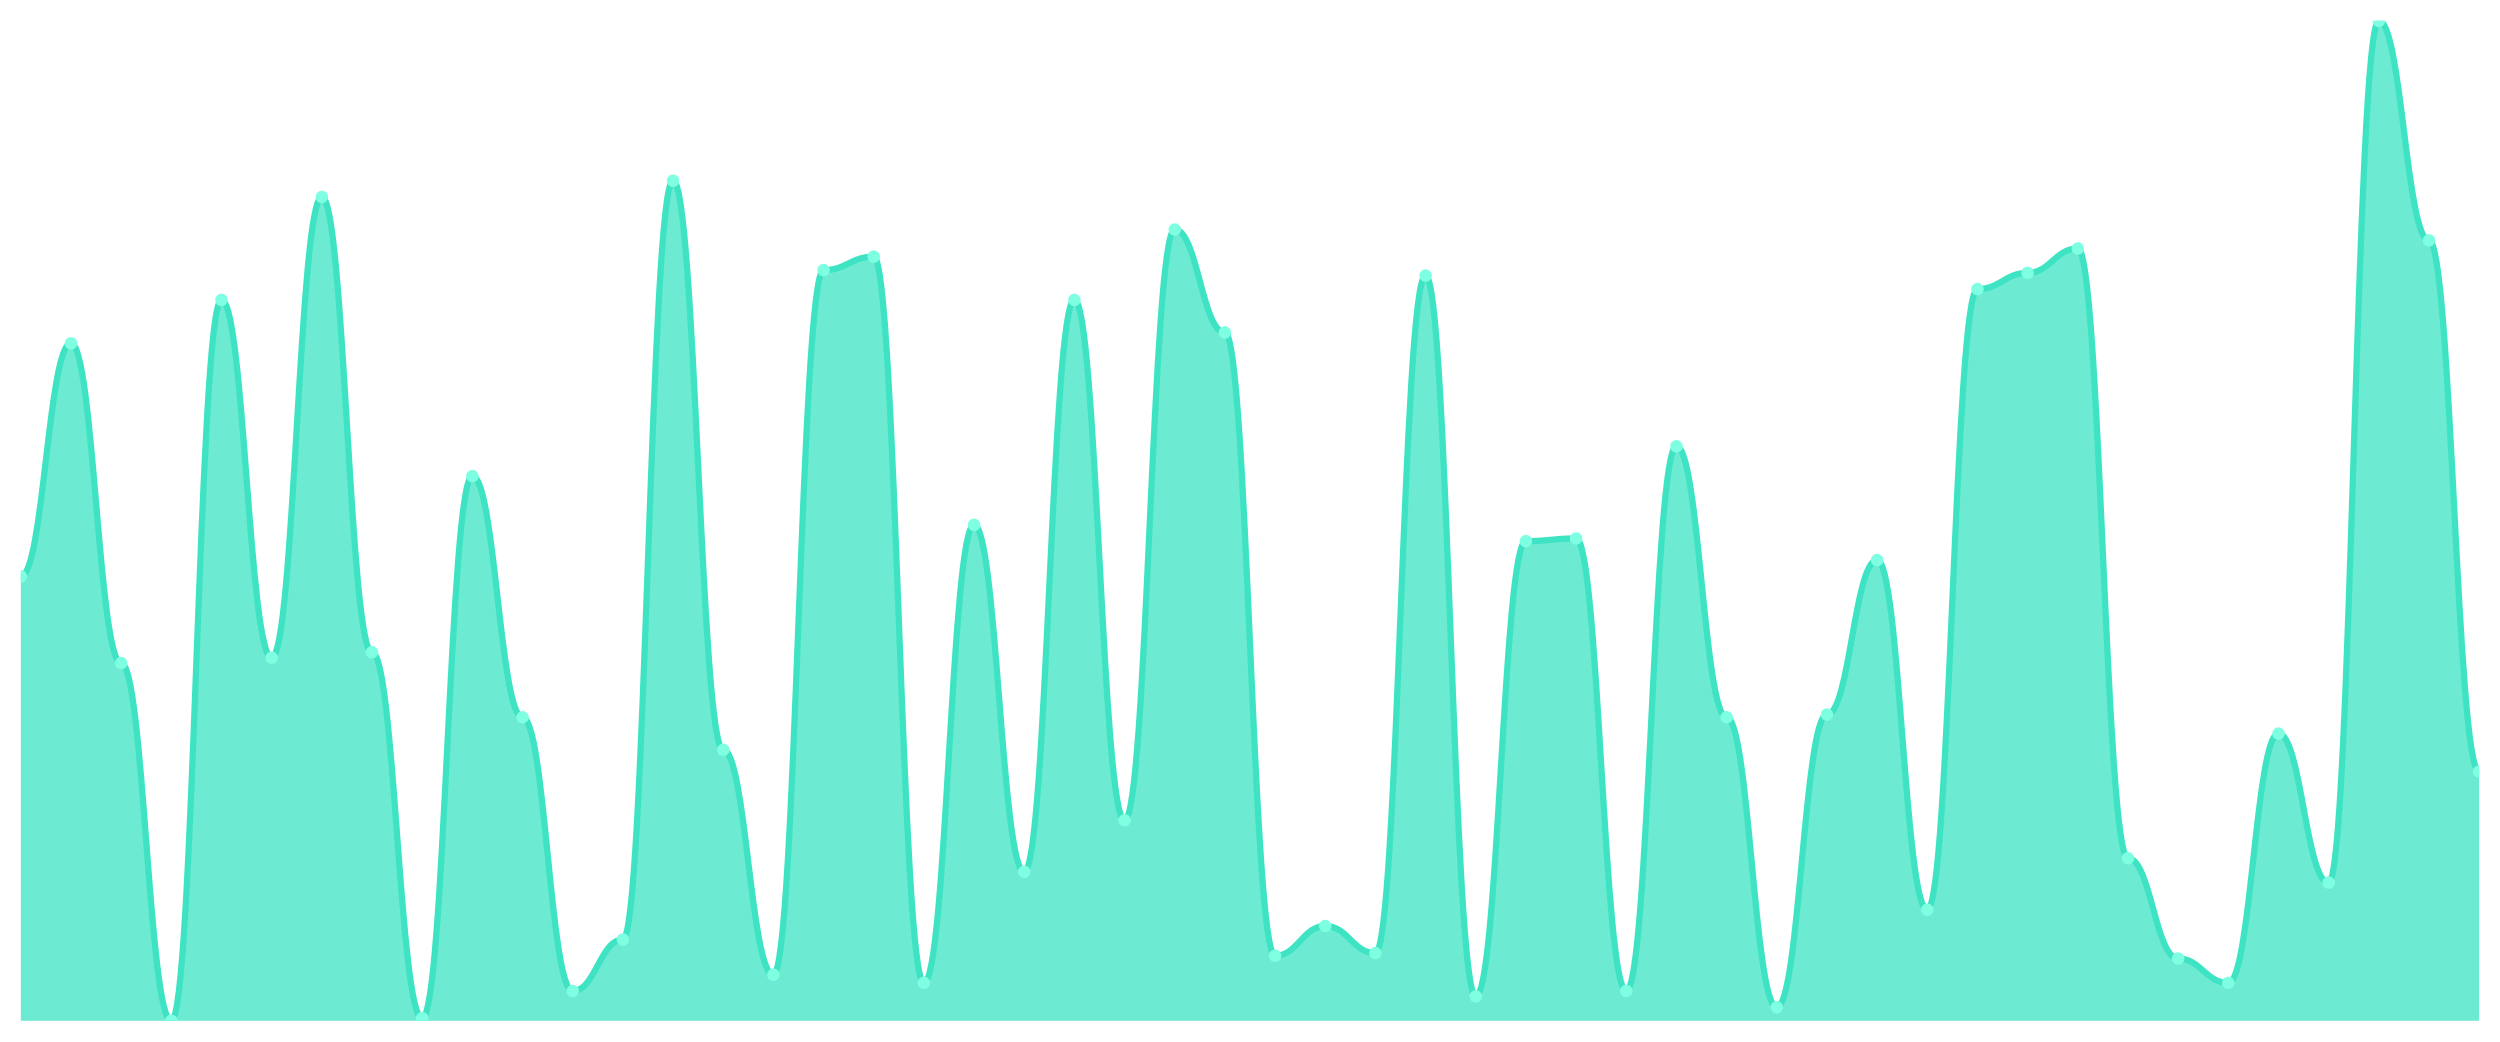
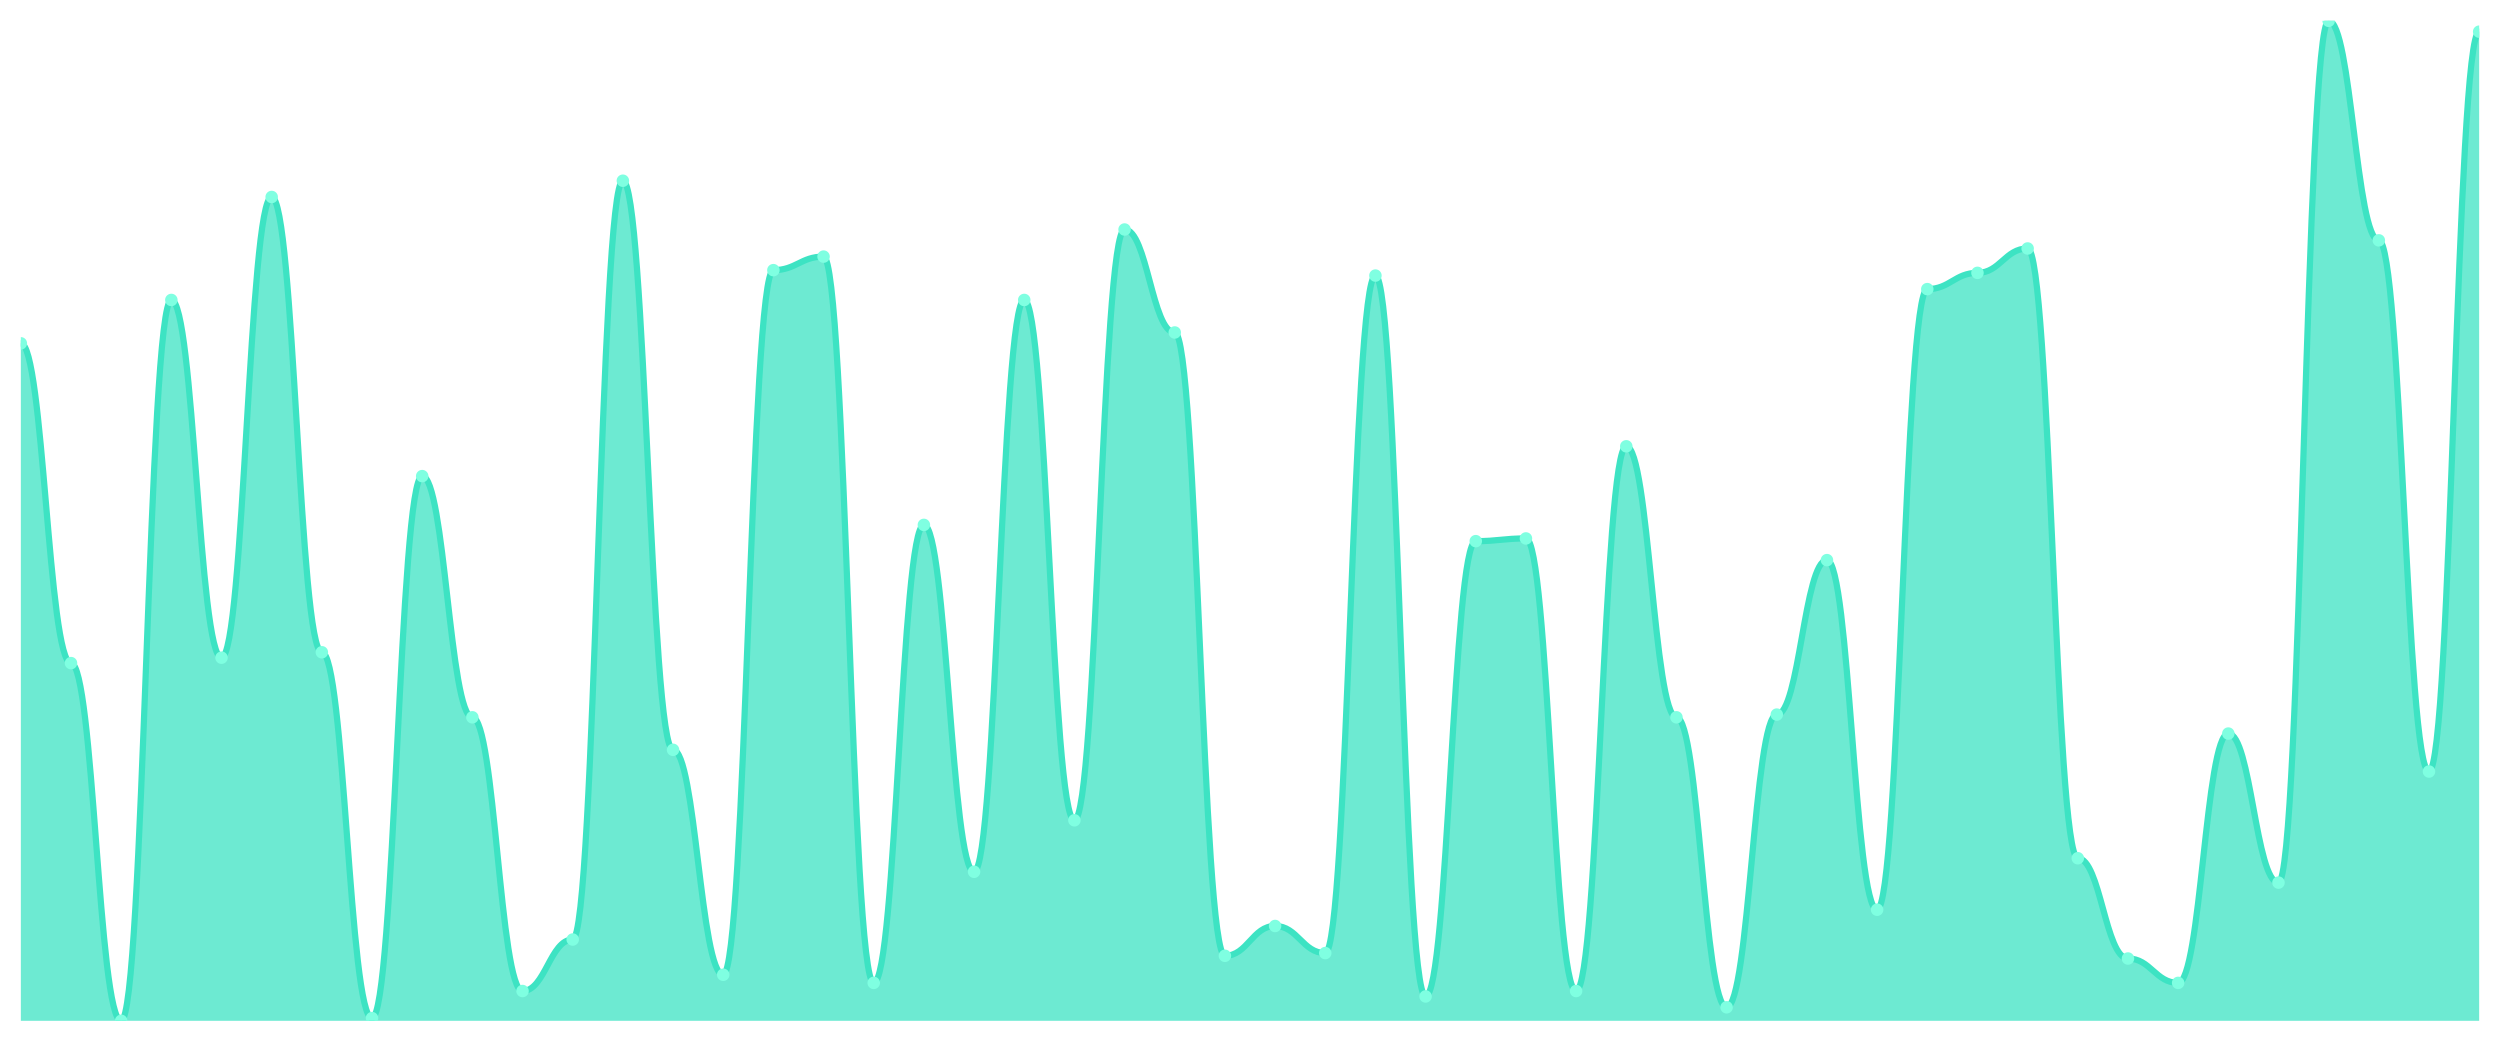
<svg xmlns="http://www.w3.org/2000/svg" viewBox="0 0 1200 500" width="1200" height="500">
  <defs>
    <clipPath id="c">
      <rect x="10" y="10" width="1180" height="480" />
    </clipPath>
  </defs>
  <rect width="1200" height="500" fill="none" />
  <g clip-path="url(#c)">
-     <path d="M 10,490 L 10,276.667 C 20.837,276.667 23.245,164.797 34.082,164.797 C 44.918,164.797 47.327,318.293 58.163,318.293 C 69,318.293 71.408,490 82.245,490 C 93.082,490 95.49,143.984 106.327,143.984 C 117.163,143.984 119.571,315.691 130.408,315.691 C 141.245,315.691 143.653,94.553 154.49,94.553 C 165.327,94.553 167.735,313.089 178.571,313.089 C 189.408,313.089 191.816,488.699 202.653,488.699 C 213.49,488.699 215.898,228.537 226.735,228.537 C 237.571,228.537 239.98,344.309 250.816,344.309 C 261.653,344.309 264.061,475.691 274.898,475.691 C 285.735,475.691 288.143,450.976 298.98,450.976 C 309.816,450.976 312.224,86.748 323.061,86.748 C 333.898,86.748 336.306,359.919 347.143,359.919 C 357.98,359.919 360.388,467.886 371.224,467.886 C 382.061,467.886 384.469,129.675 395.306,129.675 C 406.143,129.675 408.551,123.171 419.388,123.171 C 430.224,123.171 432.633,471.789 443.469,471.789 C 454.306,471.789 456.714,251.951 467.551,251.951 C 478.388,251.951 480.796,418.455 491.633,418.455 C 502.469,418.455 504.878,143.984 515.714,143.984 C 526.551,143.984 528.959,393.74 539.796,393.74 C 550.633,393.74 553.041,110.163 563.878,110.163 C 574.714,110.163 577.122,159.593 587.959,159.593 C 598.796,159.593 601.204,458.78 612.041,458.78 C 622.878,458.78 625.286,444.472 636.122,444.472 C 646.959,444.472 649.367,457.48 660.204,457.48 C 671.041,457.48 673.449,132.276 684.286,132.276 C 695.122,132.276 697.531,478.293 708.367,478.293 C 719.204,478.293 721.612,259.756 732.449,259.756 C 743.286,259.756 745.694,258.455 756.531,258.455 C 767.367,258.455 769.776,475.691 780.612,475.691 C 791.449,475.691 793.857,214.228 804.694,214.228 C 815.531,214.228 817.939,344.309 828.776,344.309 C 839.612,344.309 842.02,483.496 852.857,483.496 C 863.694,483.496 866.102,343.008 876.939,343.008 C 887.776,343.008 890.184,268.862 901.02,268.862 C 911.857,268.862 914.265,436.667 925.102,436.667 C 935.939,436.667 938.347,138.78 949.184,138.78 C 960.02,138.78 962.429,130.976 973.265,130.976 C 984.102,130.976 986.51,119.268 997.347,119.268 C 1008.184,119.268 1010.592,411.951 1021.429,411.951 C 1032.265,411.951 1034.673,460.081 1045.51,460.081 C 1056.347,460.081 1058.755,471.789 1069.592,471.789 C 1080.429,471.789 1082.837,352.114 1093.673,352.114 C 1104.51,352.114 1106.918,423.659 1117.755,423.659 C 1128.592,423.659 1131,10 1141.837,10 C 1152.673,10 1155.082,115.366 1165.918,115.366 C 1176.755,115.366 1179.163,370.325 1190,370.325 L 1190,490 Z" fill="rgba(61,227,195,0.75)" />
-     <path d="M 10,276.667 C 20.837,276.667 23.245,164.797 34.082,164.797 C 44.918,164.797 47.327,318.293 58.163,318.293 C 69,318.293 71.408,490 82.245,490 C 93.082,490 95.49,143.984 106.327,143.984 C 117.163,143.984 119.571,315.691 130.408,315.691 C 141.245,315.691 143.653,94.553 154.49,94.553 C 165.327,94.553 167.735,313.089 178.571,313.089 C 189.408,313.089 191.816,488.699 202.653,488.699 C 213.49,488.699 215.898,228.537 226.735,228.537 C 237.571,228.537 239.98,344.309 250.816,344.309 C 261.653,344.309 264.061,475.691 274.898,475.691 C 285.735,475.691 288.143,450.976 298.98,450.976 C 309.816,450.976 312.224,86.748 323.061,86.748 C 333.898,86.748 336.306,359.919 347.143,359.919 C 357.98,359.919 360.388,467.886 371.224,467.886 C 382.061,467.886 384.469,129.675 395.306,129.675 C 406.143,129.675 408.551,123.171 419.388,123.171 C 430.224,123.171 432.633,471.789 443.469,471.789 C 454.306,471.789 456.714,251.951 467.551,251.951 C 478.388,251.951 480.796,418.455 491.633,418.455 C 502.469,418.455 504.878,143.984 515.714,143.984 C 526.551,143.984 528.959,393.74 539.796,393.74 C 550.633,393.74 553.041,110.163 563.878,110.163 C 574.714,110.163 577.122,159.593 587.959,159.593 C 598.796,159.593 601.204,458.78 612.041,458.78 C 622.878,458.78 625.286,444.472 636.122,444.472 C 646.959,444.472 649.367,457.48 660.204,457.48 C 671.041,457.48 673.449,132.276 684.286,132.276 C 695.122,132.276 697.531,478.293 708.367,478.293 C 719.204,478.293 721.612,259.756 732.449,259.756 C 743.286,259.756 745.694,258.455 756.531,258.455 C 767.367,258.455 769.776,475.691 780.612,475.691 C 791.449,475.691 793.857,214.228 804.694,214.228 C 815.531,214.228 817.939,344.309 828.776,344.309 C 839.612,344.309 842.02,483.496 852.857,483.496 C 863.694,483.496 866.102,343.008 876.939,343.008 C 887.776,343.008 890.184,268.862 901.02,268.862 C 911.857,268.862 914.265,436.667 925.102,436.667 C 935.939,436.667 938.347,138.78 949.184,138.78 C 960.02,138.78 962.429,130.976 973.265,130.976 C 984.102,130.976 986.51,119.268 997.347,119.268 C 1008.184,119.268 1010.592,411.951 1021.429,411.951 C 1032.265,411.951 1034.673,460.081 1045.51,460.081 C 1056.347,460.081 1058.755,471.789 1069.592,471.789 C 1080.429,471.789 1082.837,352.114 1093.673,352.114 C 1104.51,352.114 1106.918,423.659 1117.755,423.659 C 1128.592,423.659 1131,10 1141.837,10 C 1152.673,10 1155.082,115.366 1165.918,115.366 C 1176.755,115.366 1179.163,370.325 1190,370.325" fill="none" stroke="#3de3c3" stroke-width="3" stroke-linecap="round" stroke-linejoin="round" />
-     <circle cx="10" cy="276.667" r="3" fill="#7fffe1" />
-     <circle cx="34.082" cy="164.797" r="3" fill="#7fffe1" />
-     <circle cx="58.163" cy="318.293" r="3" fill="#7fffe1" />
-     <circle cx="82.245" cy="490" r="3" fill="#7fffe1" />
-     <circle cx="106.327" cy="143.984" r="3" fill="#7fffe1" />
-     <circle cx="130.408" cy="315.691" r="3" fill="#7fffe1" />
-     <circle cx="154.49" cy="94.553" r="3" fill="#7fffe1" />
-     <circle cx="178.571" cy="313.089" r="3" fill="#7fffe1" />
-     <circle cx="202.653" cy="488.699" r="3" fill="#7fffe1" />
-     <circle cx="226.735" cy="228.537" r="3" fill="#7fffe1" />
-     <circle cx="250.816" cy="344.309" r="3" fill="#7fffe1" />
-     <circle cx="274.898" cy="475.691" r="3" fill="#7fffe1" />
-     <circle cx="298.98" cy="450.976" r="3" fill="#7fffe1" />
-     <circle cx="323.061" cy="86.748" r="3" fill="#7fffe1" />
-     <circle cx="347.143" cy="359.919" r="3" fill="#7fffe1" />
-     <circle cx="371.224" cy="467.886" r="3" fill="#7fffe1" />
-     <circle cx="395.306" cy="129.675" r="3" fill="#7fffe1" />
-     <circle cx="419.388" cy="123.171" r="3" fill="#7fffe1" />
-     <circle cx="443.469" cy="471.789" r="3" fill="#7fffe1" />
-     <circle cx="467.551" cy="251.951" r="3" fill="#7fffe1" />
-     <circle cx="491.633" cy="418.455" r="3" fill="#7fffe1" />
-     <circle cx="515.714" cy="143.984" r="3" fill="#7fffe1" />
-     <circle cx="539.796" cy="393.74" r="3" fill="#7fffe1" />
-     <circle cx="563.878" cy="110.163" r="3" fill="#7fffe1" />
-     <circle cx="587.959" cy="159.593" r="3" fill="#7fffe1" />
-     <circle cx="612.041" cy="458.78" r="3" fill="#7fffe1" />
-     <circle cx="636.122" cy="444.472" r="3" fill="#7fffe1" />
-     <circle cx="660.204" cy="457.48" r="3" fill="#7fffe1" />
-     <circle cx="684.286" cy="132.276" r="3" fill="#7fffe1" />
-     <circle cx="708.367" cy="478.293" r="3" fill="#7fffe1" />
-     <circle cx="732.449" cy="259.756" r="3" fill="#7fffe1" />
-     <circle cx="756.531" cy="258.455" r="3" fill="#7fffe1" />
-     <circle cx="780.612" cy="475.691" r="3" fill="#7fffe1" />
-     <circle cx="804.694" cy="214.228" r="3" fill="#7fffe1" />
-     <circle cx="828.776" cy="344.309" r="3" fill="#7fffe1" />
-     <circle cx="852.857" cy="483.496" r="3" fill="#7fffe1" />
-     <circle cx="876.939" cy="343.008" r="3" fill="#7fffe1" />
-     <circle cx="901.02" cy="268.862" r="3" fill="#7fffe1" />
-     <circle cx="925.102" cy="436.667" r="3" fill="#7fffe1" />
-     <circle cx="949.184" cy="138.78" r="3" fill="#7fffe1" />
-     <circle cx="973.265" cy="130.976" r="3" fill="#7fffe1" />
-     <circle cx="997.347" cy="119.268" r="3" fill="#7fffe1" />
-     <circle cx="1021.429" cy="411.951" r="3" fill="#7fffe1" />
-     <circle cx="1045.51" cy="460.081" r="3" fill="#7fffe1" />
-     <circle cx="1069.592" cy="471.789" r="3" fill="#7fffe1" />
-     <circle cx="1093.673" cy="352.114" r="3" fill="#7fffe1" />
-     <circle cx="1117.755" cy="423.659" r="3" fill="#7fffe1" />
-     <circle cx="1141.837" cy="10" r="3" fill="#7fffe1" />
-     <circle cx="1165.918" cy="115.366" r="3" fill="#7fffe1" />
-     <circle cx="1190" cy="370.325" r="3" fill="#7fffe1" />
+     <path d="M 10,490 L 10,164.797 C 20.837,164.797 23.245,318.293 34.082,318.293 C 44.918,318.293 47.327,490 58.163,490 C 69,490 71.408,143.984 82.245,143.984 C 93.082,143.984 95.49,315.691 106.327,315.691 C 117.163,315.691 119.571,94.553 130.408,94.553 C 141.245,94.553 143.653,313.089 154.49,313.089 C 165.327,313.089 167.735,488.699 178.571,488.699 C 189.408,488.699 191.816,228.537 202.653,228.537 C 213.49,228.537 215.898,344.309 226.735,344.309 C 237.571,344.309 239.98,475.691 250.816,475.691 C 261.653,475.691 264.061,450.976 274.898,450.976 C 285.735,450.976 288.143,86.748 298.98,86.748 C 309.816,86.748 312.224,359.919 323.061,359.919 C 333.898,359.919 336.306,467.886 347.143,467.886 C 357.98,467.886 360.388,129.675 371.224,129.675 C 382.061,129.675 384.469,123.171 395.306,123.171 C 406.143,123.171 408.551,471.789 419.388,471.789 C 430.224,471.789 432.633,251.951 443.469,251.951 C 454.306,251.951 456.714,418.455 467.551,418.455 C 478.388,418.455 480.796,143.984 491.633,143.984 C 502.469,143.984 504.878,393.74 515.714,393.74 C 526.551,393.74 528.959,110.163 539.796,110.163 C 550.633,110.163 553.041,159.593 563.878,159.593 C 574.714,159.593 577.122,458.78 587.959,458.78 C 598.796,458.78 601.204,444.472 612.041,444.472 C 622.878,444.472 625.286,457.48 636.122,457.48 C 646.959,457.48 649.367,132.276 660.204,132.276 C 671.041,132.276 673.449,478.293 684.286,478.293 C 695.122,478.293 697.531,259.756 708.367,259.756 C 719.204,259.756 721.612,258.455 732.449,258.455 C 743.286,258.455 745.694,475.691 756.531,475.691 C 767.367,475.691 769.776,214.228 780.612,214.228 C 791.449,214.228 793.857,344.309 804.694,344.309 C 815.531,344.309 817.939,483.496 828.776,483.496 C 839.612,483.496 842.02,343.008 852.857,343.008 C 863.694,343.008 866.102,268.862 876.939,268.862 C 887.776,268.862 890.184,436.667 901.02,436.667 C 911.857,436.667 914.265,138.78 925.102,138.78 C 935.939,138.78 938.347,130.976 949.184,130.976 C 960.02,130.976 962.429,119.268 973.265,119.268 C 984.102,119.268 986.51,411.951 997.347,411.951 C 1008.184,411.951 1010.592,460.081 1021.429,460.081 C 1032.265,460.081 1034.673,471.789 1045.51,471.789 C 1056.347,471.789 1058.755,352.114 1069.592,352.114 C 1080.429,352.114 1082.837,423.659 1093.673,423.659 C 1104.51,423.659 1106.918,10 1117.755,10 C 1128.592,10 1131,115.366 1141.837,115.366 C 1152.673,115.366 1155.082,370.325 1165.918,370.325 C 1176.755,370.325 1179.163,15.203 1190,15.203 L 1190,490 Z" fill="rgba(61,227,195,0.75)" />
+     <path d="M 10,164.797 C 20.837,164.797 23.245,318.293 34.082,318.293 C 44.918,318.293 47.327,490 58.163,490 C 69,490 71.408,143.984 82.245,143.984 C 93.082,143.984 95.49,315.691 106.327,315.691 C 117.163,315.691 119.571,94.553 130.408,94.553 C 141.245,94.553 143.653,313.089 154.49,313.089 C 165.327,313.089 167.735,488.699 178.571,488.699 C 189.408,488.699 191.816,228.537 202.653,228.537 C 213.49,228.537 215.898,344.309 226.735,344.309 C 237.571,344.309 239.98,475.691 250.816,475.691 C 261.653,475.691 264.061,450.976 274.898,450.976 C 285.735,450.976 288.143,86.748 298.98,86.748 C 309.816,86.748 312.224,359.919 323.061,359.919 C 333.898,359.919 336.306,467.886 347.143,467.886 C 357.98,467.886 360.388,129.675 371.224,129.675 C 382.061,129.675 384.469,123.171 395.306,123.171 C 406.143,123.171 408.551,471.789 419.388,471.789 C 430.224,471.789 432.633,251.951 443.469,251.951 C 454.306,251.951 456.714,418.455 467.551,418.455 C 478.388,418.455 480.796,143.984 491.633,143.984 C 502.469,143.984 504.878,393.74 515.714,393.74 C 526.551,393.74 528.959,110.163 539.796,110.163 C 550.633,110.163 553.041,159.593 563.878,159.593 C 574.714,159.593 577.122,458.78 587.959,458.78 C 598.796,458.78 601.204,444.472 612.041,444.472 C 622.878,444.472 625.286,457.48 636.122,457.48 C 646.959,457.48 649.367,132.276 660.204,132.276 C 671.041,132.276 673.449,478.293 684.286,478.293 C 695.122,478.293 697.531,259.756 708.367,259.756 C 719.204,259.756 721.612,258.455 732.449,258.455 C 743.286,258.455 745.694,475.691 756.531,475.691 C 767.367,475.691 769.776,214.228 780.612,214.228 C 791.449,214.228 793.857,344.309 804.694,344.309 C 815.531,344.309 817.939,483.496 828.776,483.496 C 839.612,483.496 842.02,343.008 852.857,343.008 C 863.694,343.008 866.102,268.862 876.939,268.862 C 887.776,268.862 890.184,436.667 901.02,436.667 C 911.857,436.667 914.265,138.78 925.102,138.78 C 935.939,138.78 938.347,130.976 949.184,130.976 C 960.02,130.976 962.429,119.268 973.265,119.268 C 984.102,119.268 986.51,411.951 997.347,411.951 C 1008.184,411.951 1010.592,460.081 1021.429,460.081 C 1032.265,460.081 1034.673,471.789 1045.51,471.789 C 1056.347,471.789 1058.755,352.114 1069.592,352.114 C 1080.429,352.114 1082.837,423.659 1093.673,423.659 C 1104.51,423.659 1106.918,10 1117.755,10 C 1128.592,10 1131,115.366 1141.837,115.366 C 1152.673,115.366 1155.082,370.325 1165.918,370.325 C 1176.755,370.325 1179.163,15.203 1190,15.203" fill="none" stroke="#3de3c3" stroke-width="3" stroke-linecap="round" stroke-linejoin="round" />
+     <circle cx="10" cy="164.797" r="3" fill="#7fffe1" />
+     <circle cx="34.082" cy="318.293" r="3" fill="#7fffe1" />
+     <circle cx="58.163" cy="490" r="3" fill="#7fffe1" />
+     <circle cx="82.245" cy="143.984" r="3" fill="#7fffe1" />
+     <circle cx="106.327" cy="315.691" r="3" fill="#7fffe1" />
+     <circle cx="130.408" cy="94.553" r="3" fill="#7fffe1" />
+     <circle cx="154.49" cy="313.089" r="3" fill="#7fffe1" />
+     <circle cx="178.571" cy="488.699" r="3" fill="#7fffe1" />
+     <circle cx="202.653" cy="228.537" r="3" fill="#7fffe1" />
+     <circle cx="226.735" cy="344.309" r="3" fill="#7fffe1" />
+     <circle cx="250.816" cy="475.691" r="3" fill="#7fffe1" />
+     <circle cx="274.898" cy="450.976" r="3" fill="#7fffe1" />
+     <circle cx="298.98" cy="86.748" r="3" fill="#7fffe1" />
+     <circle cx="323.061" cy="359.919" r="3" fill="#7fffe1" />
+     <circle cx="347.143" cy="467.886" r="3" fill="#7fffe1" />
+     <circle cx="371.224" cy="129.675" r="3" fill="#7fffe1" />
+     <circle cx="395.306" cy="123.171" r="3" fill="#7fffe1" />
+     <circle cx="419.388" cy="471.789" r="3" fill="#7fffe1" />
+     <circle cx="443.469" cy="251.951" r="3" fill="#7fffe1" />
+     <circle cx="467.551" cy="418.455" r="3" fill="#7fffe1" />
+     <circle cx="491.633" cy="143.984" r="3" fill="#7fffe1" />
+     <circle cx="515.714" cy="393.74" r="3" fill="#7fffe1" />
+     <circle cx="539.796" cy="110.163" r="3" fill="#7fffe1" />
+     <circle cx="563.878" cy="159.593" r="3" fill="#7fffe1" />
+     <circle cx="587.959" cy="458.78" r="3" fill="#7fffe1" />
+     <circle cx="612.041" cy="444.472" r="3" fill="#7fffe1" />
+     <circle cx="636.122" cy="457.48" r="3" fill="#7fffe1" />
+     <circle cx="660.204" cy="132.276" r="3" fill="#7fffe1" />
+     <circle cx="684.286" cy="478.293" r="3" fill="#7fffe1" />
+     <circle cx="708.367" cy="259.756" r="3" fill="#7fffe1" />
+     <circle cx="732.449" cy="258.455" r="3" fill="#7fffe1" />
+     <circle cx="756.531" cy="475.691" r="3" fill="#7fffe1" />
+     <circle cx="780.612" cy="214.228" r="3" fill="#7fffe1" />
+     <circle cx="804.694" cy="344.309" r="3" fill="#7fffe1" />
+     <circle cx="828.776" cy="483.496" r="3" fill="#7fffe1" />
+     <circle cx="852.857" cy="343.008" r="3" fill="#7fffe1" />
+     <circle cx="876.939" cy="268.862" r="3" fill="#7fffe1" />
+     <circle cx="901.02" cy="436.667" r="3" fill="#7fffe1" />
+     <circle cx="925.102" cy="138.78" r="3" fill="#7fffe1" />
+     <circle cx="949.184" cy="130.976" r="3" fill="#7fffe1" />
+     <circle cx="973.265" cy="119.268" r="3" fill="#7fffe1" />
+     <circle cx="997.347" cy="411.951" r="3" fill="#7fffe1" />
+     <circle cx="1021.429" cy="460.081" r="3" fill="#7fffe1" />
+     <circle cx="1045.51" cy="471.789" r="3" fill="#7fffe1" />
+     <circle cx="1069.592" cy="352.114" r="3" fill="#7fffe1" />
+     <circle cx="1093.673" cy="423.659" r="3" fill="#7fffe1" />
+     <circle cx="1117.755" cy="10" r="3" fill="#7fffe1" />
+     <circle cx="1141.837" cy="115.366" r="3" fill="#7fffe1" />
+     <circle cx="1165.918" cy="370.325" r="3" fill="#7fffe1" />
+     <circle cx="1190" cy="15.203" r="3" fill="#7fffe1" />
  </g>
</svg>
